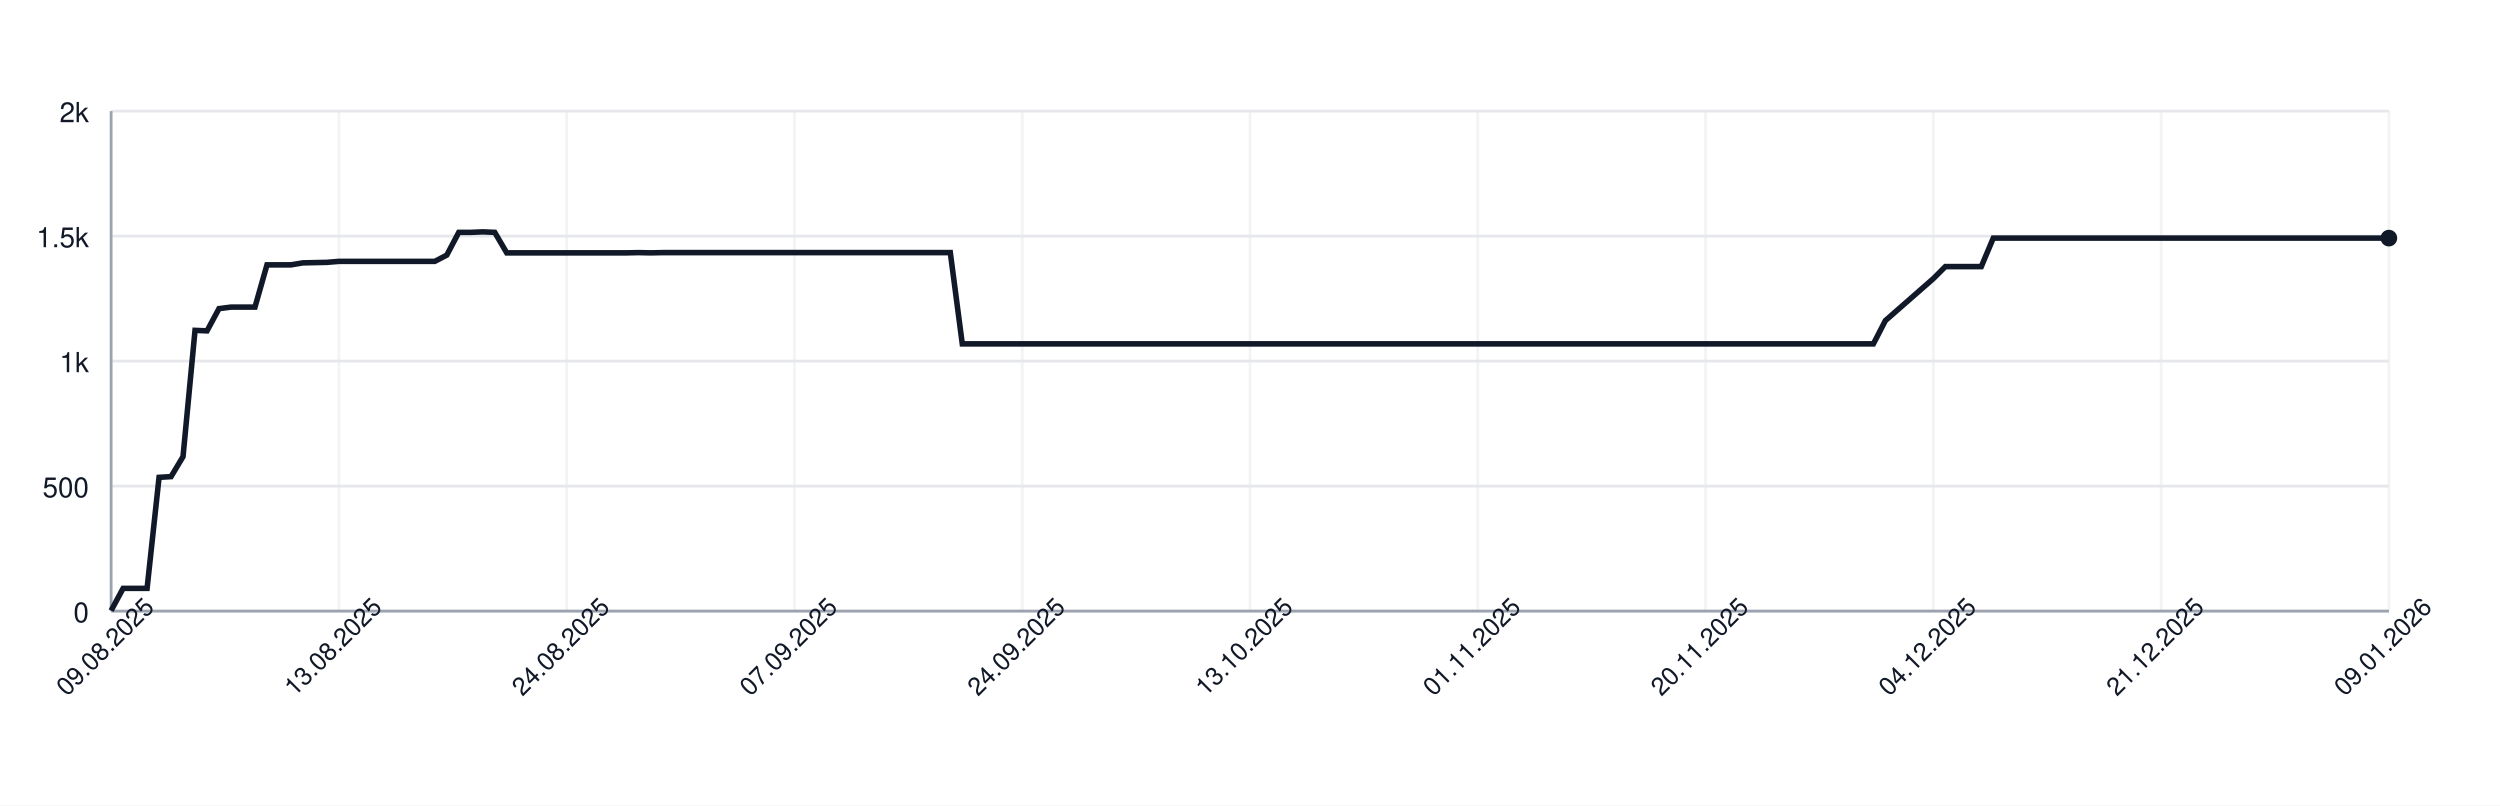
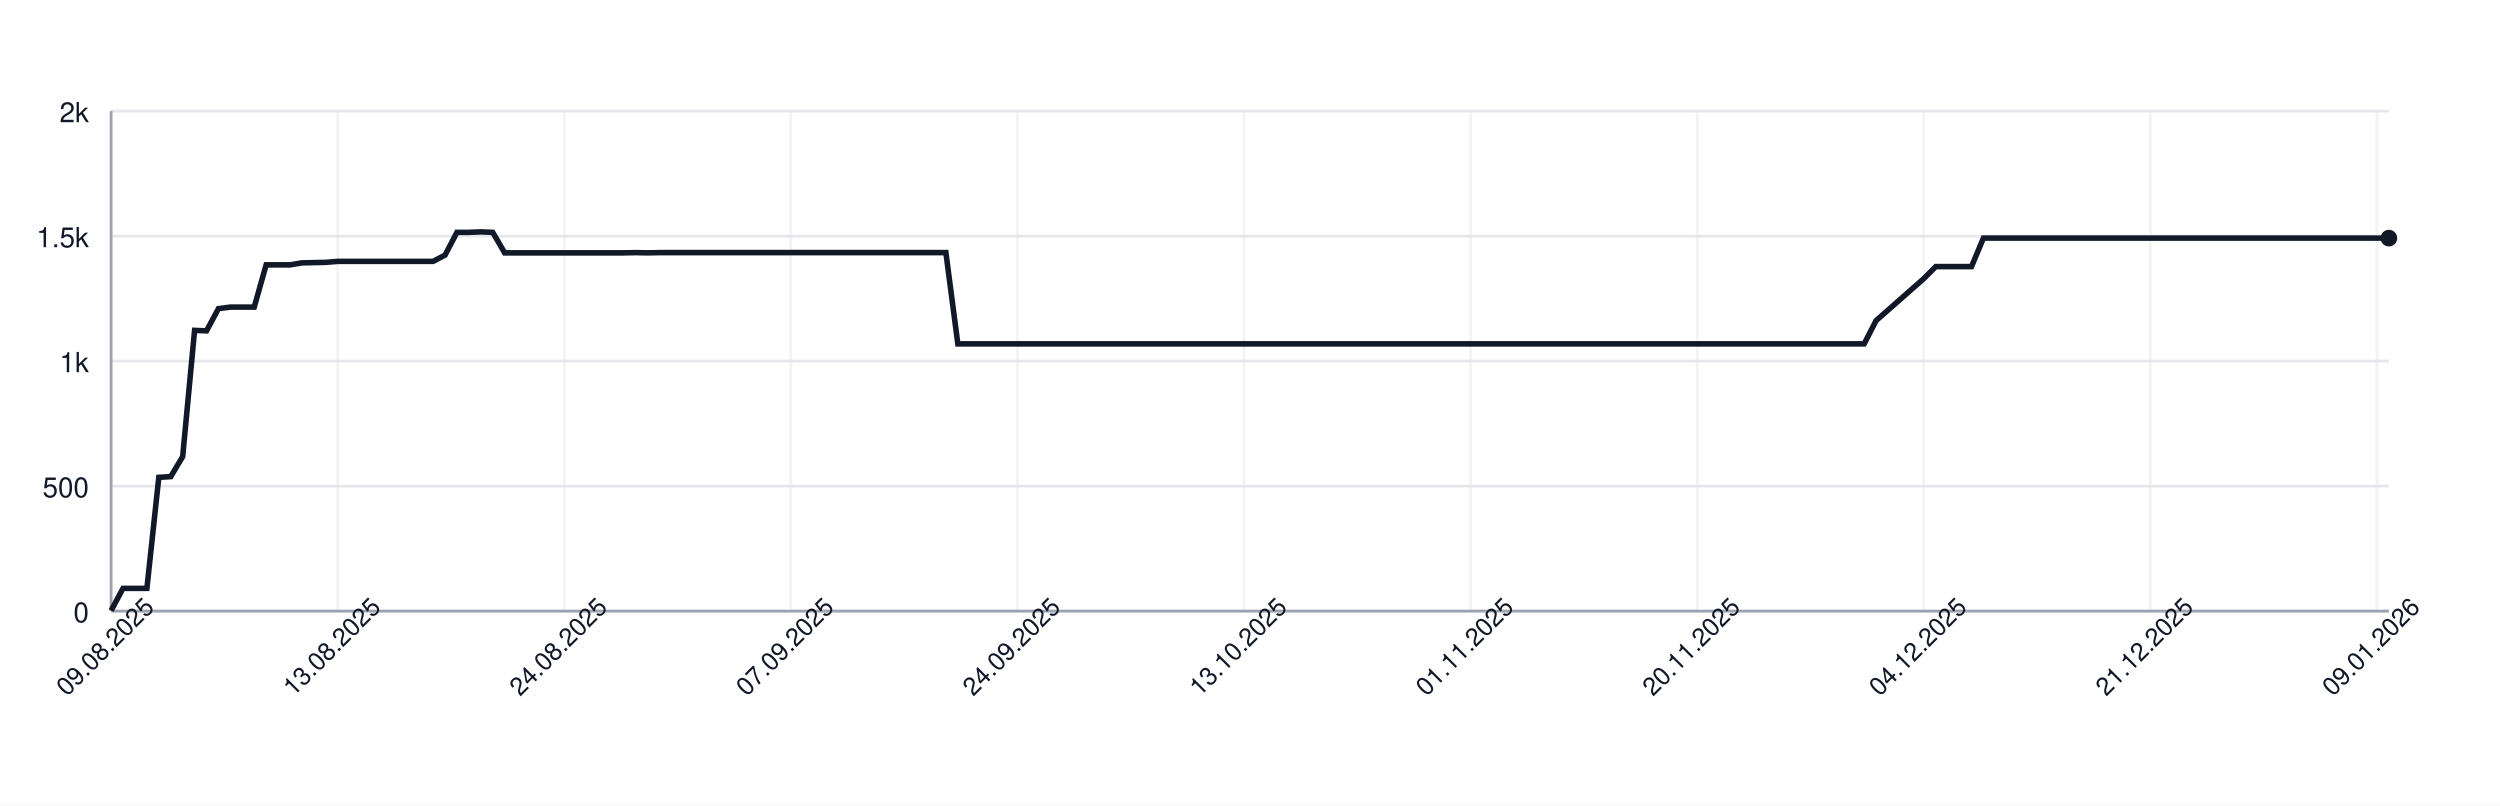
<svg xmlns="http://www.w3.org/2000/svg" width="900" height="290" style="font-family: -apple-system, BlinkMacSystemFont, 'Segoe UI', Helvetica, Arial, sans-serif;">
  <rect width="100%" height="100%" fill="white" />
  <g>
    <line x1="40" y1="220.00" x2="860" y2="220.00" stroke="#e5e7eb" />
    <text x="32" y="224.00" font-size="10" fill="#111827" text-anchor="end">0</text>
    <line x1="40" y1="175.00" x2="860" y2="175.00" stroke="#e5e7eb" />
    <text x="32" y="179.00" font-size="10" fill="#111827" text-anchor="end">500</text>
    <line x1="40" y1="130.00" x2="860" y2="130.00" stroke="#e5e7eb" />
    <text x="32" y="134.00" font-size="10" fill="#111827" text-anchor="end">1k</text>
    <line x1="40" y1="85.00" x2="860" y2="85.00" stroke="#e5e7eb" />
    <text x="32" y="89.00" font-size="10" fill="#111827" text-anchor="end">1.5k</text>
    <line x1="40" y1="40.00" x2="860" y2="40.00" stroke="#e5e7eb" />
    <text x="32" y="44.00" font-size="10" fill="#111827" text-anchor="end">2k</text>
    <line x1="40.00" y1="40" x2="40.00" y2="220" stroke="#e5e7eb" opacity="0.5" />
-     <line x1="122.00" y1="40" x2="122.00" y2="220" stroke="#e5e7eb" opacity="0.5" />
-     <line x1="204.00" y1="40" x2="204.00" y2="220" stroke="#e5e7eb" opacity="0.5" />
-     <line x1="286.00" y1="40" x2="286.00" y2="220" stroke="#e5e7eb" opacity="0.5" />
-     <line x1="368.00" y1="40" x2="368.00" y2="220" stroke="#e5e7eb" opacity="0.5" />
-     <line x1="450.00" y1="40" x2="450.00" y2="220" stroke="#e5e7eb" opacity="0.5" />
-     <line x1="532.00" y1="40" x2="532.00" y2="220" stroke="#e5e7eb" opacity="0.5" />
-     <line x1="614.00" y1="40" x2="614.00" y2="220" stroke="#e5e7eb" opacity="0.5" />
-     <line x1="696.00" y1="40" x2="696.00" y2="220" stroke="#e5e7eb" opacity="0.5" />
-     <line x1="778.00" y1="40" x2="778.00" y2="220" stroke="#e5e7eb" opacity="0.5" />
-     <line x1="860.00" y1="40" x2="860.00" y2="220" stroke="#e5e7eb" opacity="0.5" />
+     <line x1="121.57" y1="40" x2="121.57" y2="220" stroke="#e5e7eb" opacity="0.5" />
+     <line x1="203.14" y1="40" x2="203.14" y2="220" stroke="#e5e7eb" opacity="0.5" />
+     <line x1="284.71" y1="40" x2="284.71" y2="220" stroke="#e5e7eb" opacity="0.5" />
+     <line x1="366.28" y1="40" x2="366.28" y2="220" stroke="#e5e7eb" opacity="0.5" />
+     <line x1="447.85" y1="40" x2="447.85" y2="220" stroke="#e5e7eb" opacity="0.5" />
+     <line x1="529.42" y1="40" x2="529.42" y2="220" stroke="#e5e7eb" opacity="0.5" />
+     <line x1="610.99" y1="40" x2="610.99" y2="220" stroke="#e5e7eb" opacity="0.5" />
+     <line x1="692.57" y1="40" x2="692.57" y2="220" stroke="#e5e7eb" opacity="0.5" />
+     <line x1="774.14" y1="40" x2="774.14" y2="220" stroke="#e5e7eb" opacity="0.5" />
+     <line x1="855.71" y1="40" x2="855.71" y2="220" stroke="#e5e7eb" opacity="0.5" />
    <line x1="40" y1="220" x2="860" y2="220" stroke="#9ca3af" />
    <line x1="40" y1="40" x2="40" y2="220" stroke="#9ca3af" />
-     <path d="M 40.00 219.82 L 44.32 211.81 L 48.63 211.81 L 52.95 211.81 L 57.26 171.85 L 61.58 171.58 L 65.89 164.38 L 70.21 118.93 L 74.53 119.11 L 78.84 111.10 L 83.16 110.56 L 87.47 110.56 L 91.79 110.56 L 96.11 95.35 L 100.42 95.35 L 104.74 95.35 L 109.05 94.63 L 113.37 94.54 L 117.68 94.45 L 122.00 94.09 L 126.32 94.09 L 130.63 94.09 L 134.95 94.09 L 139.26 94.09 L 143.58 94.09 L 147.89 94.09 L 152.21 94.09 L 156.53 94.09 L 160.84 91.84 L 165.16 83.65 L 169.47 83.65 L 173.79 83.47 L 178.11 83.65 L 182.42 91.03 L 186.74 91.03 L 191.05 91.03 L 195.37 91.03 L 199.68 91.03 L 204.00 91.03 L 208.32 91.03 L 212.63 91.03 L 216.95 91.03 L 221.26 91.03 L 225.58 91.03 L 229.89 90.94 L 234.21 91.03 L 238.53 90.94 L 242.84 90.94 L 247.16 90.94 L 251.47 90.94 L 255.79 90.94 L 260.11 90.94 L 264.42 90.94 L 268.74 90.94 L 273.05 90.94 L 277.37 90.94 L 281.68 90.94 L 286.00 90.94 L 290.32 90.94 L 294.63 90.94 L 298.95 90.94 L 303.26 90.94 L 307.58 90.94 L 311.89 90.94 L 316.21 90.94 L 320.53 90.94 L 324.84 90.94 L 329.16 90.94 L 333.47 90.94 L 337.79 90.94 L 342.11 90.94 L 346.42 123.79 L 350.74 123.79 L 355.05 123.79 L 359.37 123.79 L 363.68 123.79 L 368.00 123.79 L 372.32 123.79 L 376.63 123.79 L 380.95 123.79 L 385.26 123.79 L 389.58 123.79 L 393.89 123.79 L 398.21 123.79 L 402.53 123.79 L 406.84 123.79 L 411.16 123.79 L 415.47 123.79 L 419.79 123.79 L 424.11 123.79 L 428.42 123.79 L 432.74 123.79 L 437.05 123.79 L 441.37 123.79 L 445.68 123.79 L 450.00 123.79 L 454.32 123.79 L 458.63 123.79 L 462.95 123.79 L 467.26 123.79 L 471.58 123.79 L 475.89 123.79 L 480.21 123.79 L 484.53 123.79 L 488.84 123.79 L 493.16 123.79 L 497.47 123.79 L 501.79 123.79 L 506.11 123.79 L 510.42 123.79 L 514.74 123.79 L 519.05 123.79 L 523.37 123.79 L 527.68 123.79 L 532.00 123.79 L 536.32 123.79 L 540.63 123.79 L 544.95 123.79 L 549.26 123.79 L 553.58 123.79 L 557.89 123.79 L 562.21 123.79 L 566.53 123.79 L 570.84 123.79 L 575.16 123.79 L 579.47 123.79 L 583.79 123.79 L 588.11 123.79 L 592.42 123.79 L 596.74 123.79 L 601.05 123.79 L 605.37 123.79 L 609.68 123.79 L 614.00 123.79 L 618.32 123.79 L 622.63 123.79 L 626.95 123.79 L 631.26 123.79 L 635.58 123.79 L 639.89 123.79 L 644.21 123.79 L 648.53 123.79 L 652.84 123.79 L 657.16 123.79 L 661.47 123.79 L 665.79 123.79 L 670.11 123.79 L 674.42 123.79 L 678.74 115.42 L 683.05 111.64 L 687.37 107.86 L 691.68 104.08 L 696.00 100.30 L 700.32 95.98 L 704.63 95.98 L 708.95 95.98 L 713.26 95.98 L 717.58 85.72 L 721.89 85.72 L 726.21 85.72 L 730.53 85.72 L 734.84 85.72 L 739.16 85.72 L 743.47 85.72 L 747.79 85.72 L 752.11 85.72 L 756.42 85.72 L 760.74 85.72 L 765.05 85.72 L 769.37 85.72 L 773.68 85.72 L 778.00 85.72 L 782.32 85.72 L 786.63 85.72 L 790.95 85.72 L 795.26 85.72 L 799.58 85.72 L 803.89 85.72 L 808.21 85.72 L 812.53 85.72 L 816.84 85.72 L 821.16 85.72 L 825.47 85.72 L 829.79 85.72 L 834.11 85.72 L 838.42 85.72 L 842.74 85.72 L 847.05 85.72 L 851.37 85.72 L 855.68 85.72 L 860.00 85.72" fill="none" stroke="#111827" stroke-width="2" />
+     <path d="M 40.00 219.82 L 44.29 211.81 L 48.59 211.81 L 52.88 211.81 L 57.17 171.85 L 61.47 171.58 L 65.76 164.38 L 70.05 118.93 L 74.35 119.11 L 78.64 111.10 L 82.93 110.56 L 87.23 110.56 L 91.52 110.56 L 95.81 95.35 L 100.10 95.35 L 104.40 95.35 L 108.69 94.63 L 112.98 94.54 L 117.28 94.45 L 121.57 94.09 L 125.86 94.09 L 130.16 94.09 L 134.45 94.09 L 138.74 94.09 L 143.04 94.09 L 147.33 94.09 L 151.62 94.09 L 155.92 94.09 L 160.21 91.84 L 164.50 83.65 L 168.80 83.65 L 173.09 83.47 L 177.38 83.65 L 181.68 91.03 L 185.97 91.03 L 190.26 91.03 L 194.55 91.03 L 198.85 91.03 L 203.14 91.03 L 207.43 91.03 L 211.73 91.03 L 216.02 91.03 L 220.31 91.03 L 224.61 91.03 L 228.90 90.94 L 233.19 91.03 L 237.49 90.94 L 241.78 90.94 L 246.07 90.94 L 250.37 90.94 L 254.66 90.94 L 258.95 90.94 L 263.25 90.94 L 267.54 90.94 L 271.83 90.94 L 276.13 90.94 L 280.42 90.94 L 284.71 90.94 L 289.01 90.94 L 293.30 90.94 L 297.59 90.94 L 301.88 90.94 L 306.18 90.94 L 310.47 90.94 L 314.76 90.94 L 319.06 90.94 L 323.35 90.94 L 327.64 90.94 L 331.94 90.94 L 336.23 90.94 L 340.52 90.94 L 344.82 123.79 L 349.11 123.79 L 353.40 123.79 L 357.70 123.79 L 361.99 123.79 L 366.28 123.79 L 370.58 123.79 L 374.87 123.79 L 379.16 123.79 L 383.46 123.79 L 387.75 123.79 L 392.04 123.79 L 396.34 123.79 L 400.63 123.79 L 404.92 123.79 L 409.21 123.79 L 413.51 123.79 L 417.80 123.79 L 422.09 123.79 L 426.39 123.79 L 430.68 123.79 L 434.97 123.79 L 439.27 123.79 L 443.56 123.79 L 447.85 123.79 L 452.15 123.79 L 456.44 123.79 L 460.73 123.79 L 465.03 123.79 L 469.32 123.79 L 473.61 123.79 L 477.91 123.79 L 482.20 123.79 L 486.49 123.79 L 490.79 123.79 L 495.08 123.79 L 499.37 123.79 L 503.66 123.79 L 507.96 123.79 L 512.25 123.79 L 516.54 123.79 L 520.84 123.79 L 525.13 123.79 L 529.42 123.79 L 533.72 123.79 L 538.01 123.79 L 542.30 123.79 L 546.60 123.79 L 550.89 123.79 L 555.18 123.79 L 559.48 123.79 L 563.77 123.79 L 568.06 123.79 L 572.36 123.79 L 576.65 123.79 L 580.94 123.79 L 585.24 123.79 L 589.53 123.79 L 593.82 123.79 L 598.12 123.79 L 602.41 123.79 L 606.70 123.79 L 610.99 123.79 L 615.29 123.79 L 619.58 123.79 L 623.87 123.79 L 628.17 123.79 L 632.46 123.79 L 636.75 123.79 L 641.05 123.79 L 645.34 123.79 L 649.63 123.79 L 653.93 123.79 L 658.22 123.79 L 662.51 123.79 L 666.81 123.79 L 671.10 123.79 L 675.39 115.42 L 679.69 111.64 L 683.98 107.86 L 688.27 104.08 L 692.57 100.30 L 696.86 95.98 L 701.15 95.98 L 705.45 95.98 L 709.74 95.98 L 714.03 85.72 L 718.32 85.72 L 722.62 85.72 L 726.91 85.72 L 731.20 85.72 L 735.50 85.72 L 739.79 85.72 L 744.08 85.72 L 748.38 85.72 L 752.67 85.72 L 756.96 85.72 L 761.26 85.72 L 765.55 85.72 L 769.84 85.72 L 774.14 85.72 L 778.43 85.72 L 782.72 85.72 L 787.02 85.72 L 791.31 85.72 L 795.60 85.72 L 799.90 85.72 L 804.19 85.72 L 808.48 85.72 L 812.77 85.72 L 817.07 85.72 L 821.36 85.72 L 825.65 85.72 L 829.95 85.72 L 834.24 85.72 L 838.53 85.72 L 842.83 85.72 L 847.12 85.72 L 851.41 85.72 L 855.71 85.72 L 860.00 85.72" fill="none" stroke="#111827" stroke-width="2" />
    <circle cx="860.00" cy="85.72" r="3" fill="#111827" />
    <text x="40.00" y="235.00" font-size="9" fill="#111827" text-anchor="middle" transform="rotate(-45 40.00 235.00)">09.08.2025</text>
-     <text x="122.00" y="235.00" font-size="9" fill="#111827" text-anchor="middle" transform="rotate(-45 122.00 235.00)">13.08.2025</text>
-     <text x="204.00" y="235.00" font-size="9" fill="#111827" text-anchor="middle" transform="rotate(-45 204.00 235.00)">24.08.2025</text>
-     <text x="286.00" y="235.00" font-size="9" fill="#111827" text-anchor="middle" transform="rotate(-45 286.00 235.00)">07.09.2025</text>
-     <text x="368.00" y="235.00" font-size="9" fill="#111827" text-anchor="middle" transform="rotate(-45 368.00 235.00)">24.09.2025</text>
-     <text x="450.00" y="235.00" font-size="9" fill="#111827" text-anchor="middle" transform="rotate(-45 450.00 235.00)">13.10.2025</text>
-     <text x="532.00" y="235.00" font-size="9" fill="#111827" text-anchor="middle" transform="rotate(-45 532.00 235.00)">01.11.2025</text>
-     <text x="614.00" y="235.00" font-size="9" fill="#111827" text-anchor="middle" transform="rotate(-45 614.00 235.00)">20.11.2025</text>
-     <text x="696.00" y="235.00" font-size="9" fill="#111827" text-anchor="middle" transform="rotate(-45 696.00 235.00)">04.12.2025</text>
-     <text x="778.00" y="235.00" font-size="9" fill="#111827" text-anchor="middle" transform="rotate(-45 778.00 235.00)">21.12.2025</text>
-     <text x="860.00" y="235.00" font-size="9" fill="#111827" text-anchor="middle" transform="rotate(-45 860.00 235.00)">09.01.2026</text>
+     <text x="121.57" y="235.00" font-size="9" fill="#111827" text-anchor="middle" transform="rotate(-45 121.57 235.00)">13.08.2025</text>
+     <text x="203.14" y="235.00" font-size="9" fill="#111827" text-anchor="middle" transform="rotate(-45 203.14 235.00)">24.08.2025</text>
+     <text x="284.71" y="235.00" font-size="9" fill="#111827" text-anchor="middle" transform="rotate(-45 284.71 235.00)">07.09.2025</text>
+     <text x="366.28" y="235.00" font-size="9" fill="#111827" text-anchor="middle" transform="rotate(-45 366.28 235.00)">24.09.2025</text>
+     <text x="447.85" y="235.00" font-size="9" fill="#111827" text-anchor="middle" transform="rotate(-45 447.85 235.00)">13.10.2025</text>
+     <text x="529.42" y="235.00" font-size="9" fill="#111827" text-anchor="middle" transform="rotate(-45 529.42 235.00)">01.11.2025</text>
+     <text x="610.99" y="235.00" font-size="9" fill="#111827" text-anchor="middle" transform="rotate(-45 610.99 235.00)">20.11.2025</text>
+     <text x="692.57" y="235.00" font-size="9" fill="#111827" text-anchor="middle" transform="rotate(-45 692.57 235.00)">04.12.2025</text>
+     <text x="774.14" y="235.00" font-size="9" fill="#111827" text-anchor="middle" transform="rotate(-45 774.14 235.00)">21.12.2025</text>
+     <text x="855.71" y="235.00" font-size="9" fill="#111827" text-anchor="middle" transform="rotate(-45 855.71 235.00)">09.01.2026</text>
  </g>
</svg>
